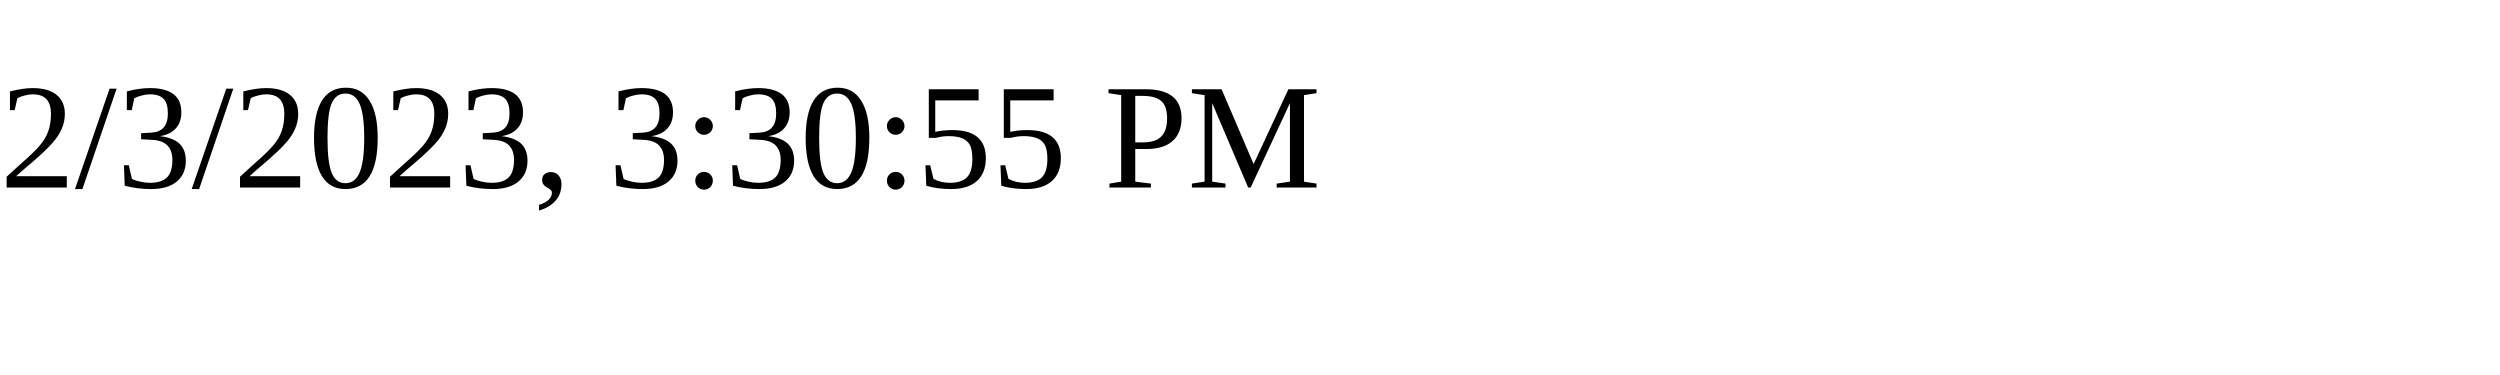
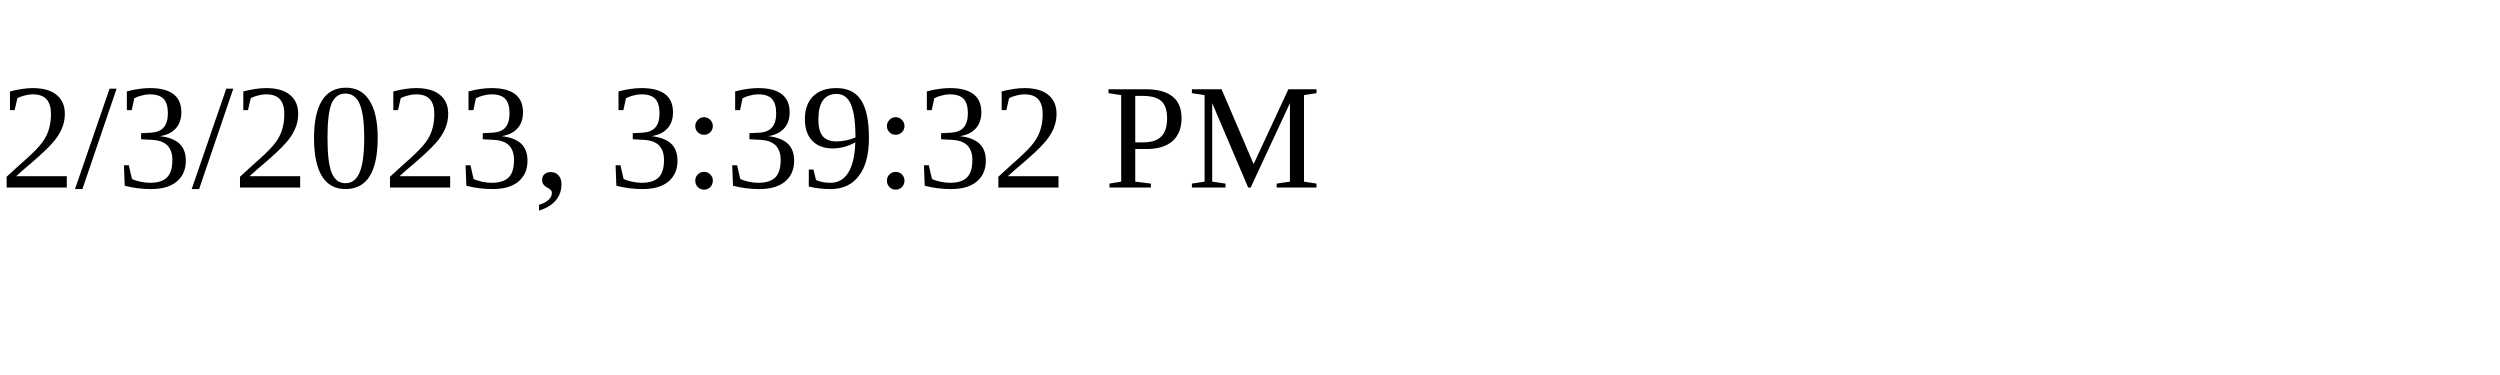
<svg xmlns="http://www.w3.org/2000/svg" height="30" width="200">
-   <text x="0" y="15">2/3/2023, 3:30:55 PM</text>
+   <text x="0" y="15">2/3/2023, 3:39:32 PM</text>
</svg>
